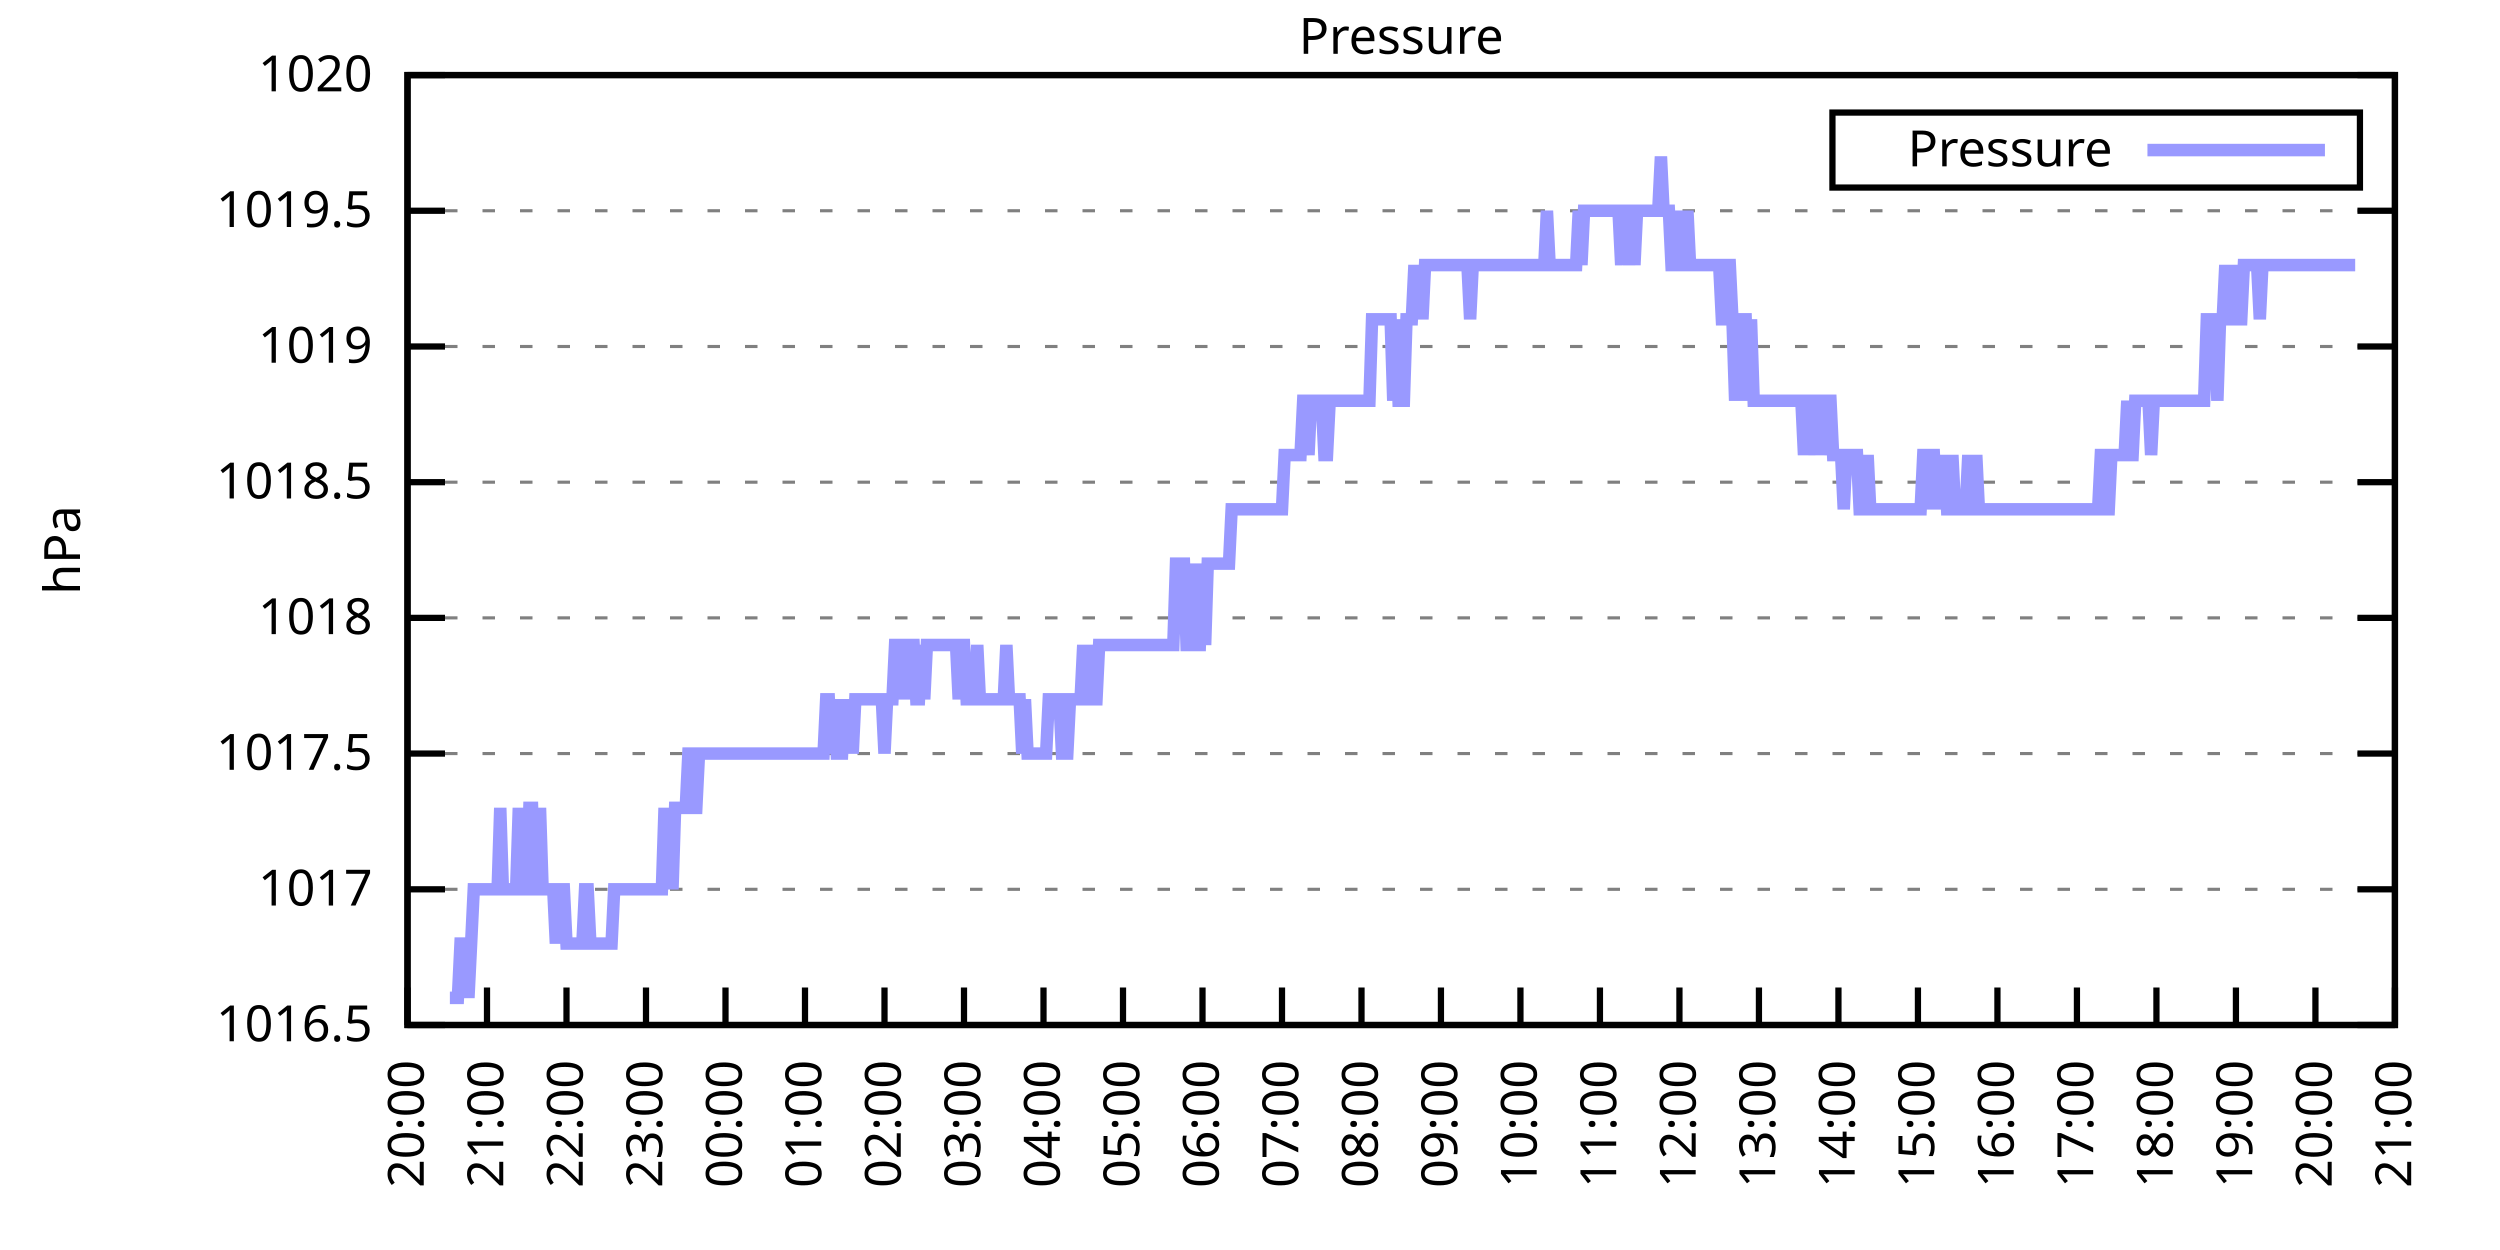
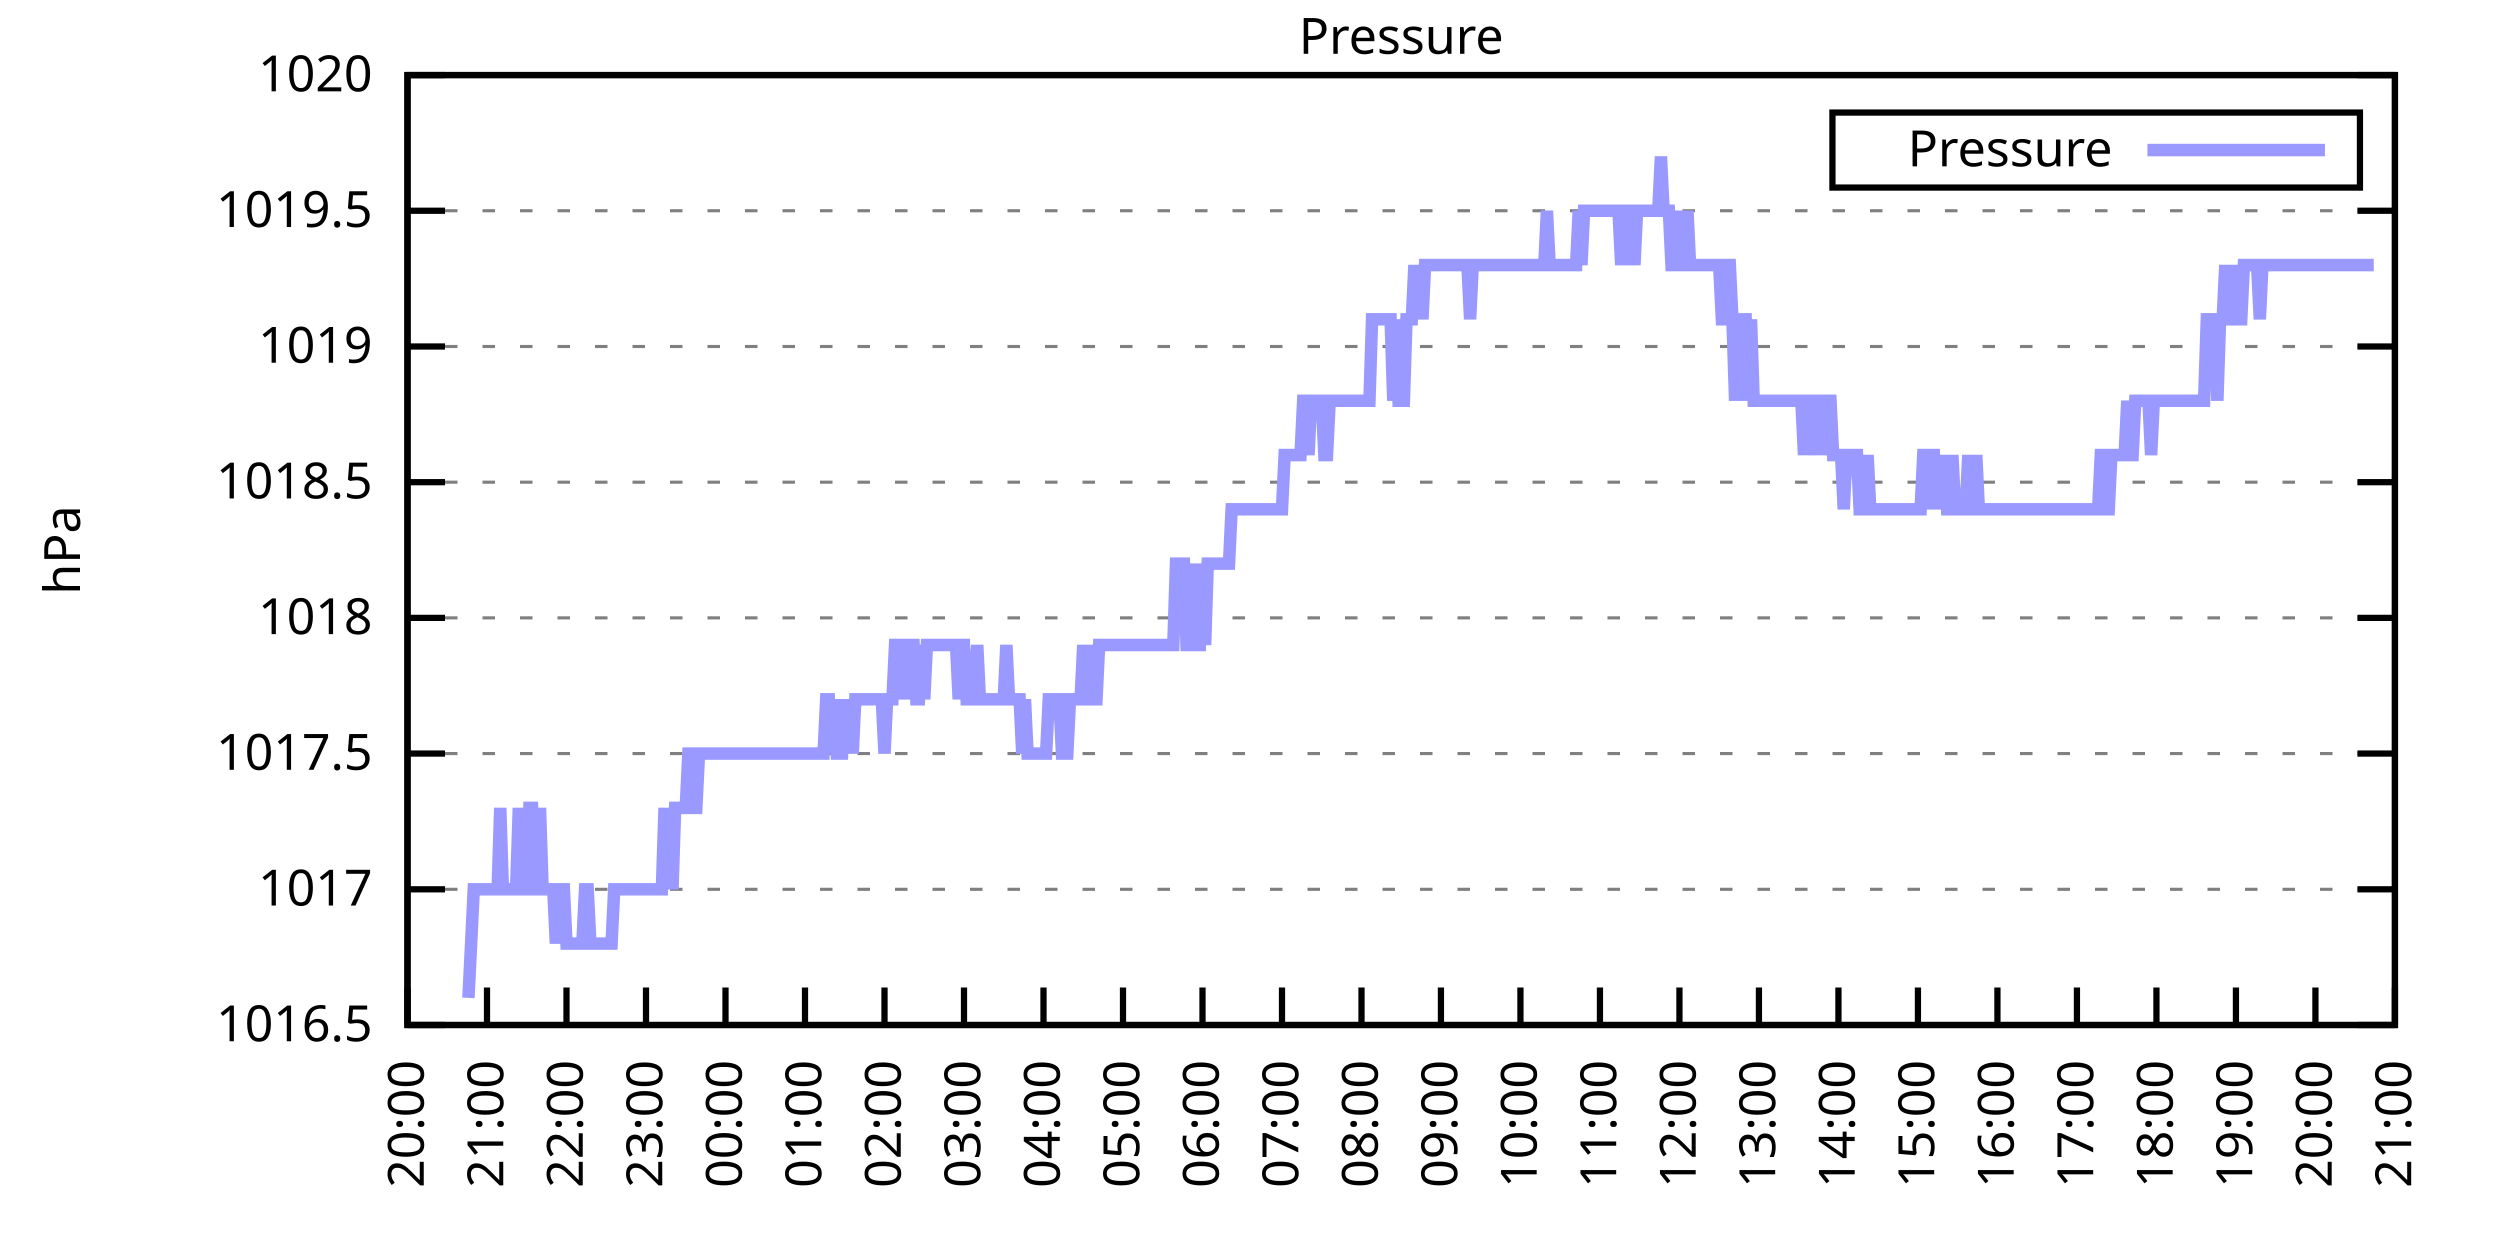
<svg xmlns="http://www.w3.org/2000/svg" xmlns:xlink="http://www.w3.org/1999/xlink" width="400" height="200" viewBox="0 0 400 200">
  <g id="gnuplot_canvas">
    <rect x="0" y="0" width="400" height="200" fill="none" />
    <defs>
      <circle id="gpDot" r="0.5" stroke-width="0.5" stroke="currentColor" />
      <path id="gpPt0" stroke-width="0.333" stroke="currentColor" d="M-1,0 h2 M0,-1 v2" />
      <path id="gpPt1" stroke-width="0.333" stroke="currentColor" d="M-1,-1 L1,1 M1,-1 L-1,1" />
      <path id="gpPt2" stroke-width="0.333" stroke="currentColor" d="M-1,0 L1,0 M0,-1 L0,1 M-1,-1 L1,1 M-1,1 L1,-1" />
      <rect id="gpPt3" stroke-width="0.333" stroke="currentColor" x="-1" y="-1" width="2" height="2" />
      <rect id="gpPt4" stroke-width="0.333" stroke="currentColor" fill="currentColor" x="-1" y="-1" width="2" height="2" />
      <circle id="gpPt5" stroke-width="0.333" stroke="currentColor" cx="0" cy="0" r="1" />
      <use xlink:href="#gpPt5" id="gpPt6" fill="currentColor" stroke="none" />
      <path id="gpPt7" stroke-width="0.333" stroke="currentColor" d="M0,-1.33 L-1.33,0.67 L1.33,0.67 z" />
      <use xlink:href="#gpPt7" id="gpPt8" fill="currentColor" stroke="none" />
      <use xlink:href="#gpPt7" id="gpPt9" stroke="currentColor" transform="rotate(180)" />
      <use xlink:href="#gpPt9" id="gpPt10" fill="currentColor" stroke="none" />
      <use xlink:href="#gpPt3" id="gpPt11" stroke="currentColor" transform="rotate(45)" />
      <use xlink:href="#gpPt11" id="gpPt12" fill="currentColor" stroke="none" />
      <path id="gpPt13" stroke-width="0.333" stroke="currentColor" d="M0,1.330 L1.265,0.411 L0.782,-1.067 L-0.782,-1.076 L-1.265,0.411 z" />
      <use xlink:href="#gpPt13" id="gpPt14" fill="currentColor" stroke="none" />
      <filter id="textbox" filterUnits="objectBoundingBox" x="0" y="0" height="1" width="1">
        <feFlood flood-color="white" flood-opacity="1" result="bgnd" />
        <feComposite in="SourceGraphic" in2="bgnd" operator="atop" />
      </filter>
      <filter id="greybox" filterUnits="objectBoundingBox" x="0" y="0" height="1" width="1">
        <feFlood flood-color="lightgrey" flood-opacity="1" result="grey" />
        <feComposite in="SourceGraphic" in2="grey" operator="atop" />
      </filter>
    </defs>
    <g fill="none" color="white" stroke="currentColor" stroke-width="1.00" stroke-linecap="butt" stroke-linejoin="miter">
</g>
    <g fill="none" color="black" stroke="currentColor" stroke-width="1.00" stroke-linecap="butt" stroke-linejoin="miter">
      <g stroke="none" shape-rendering="crispEdges">
        <polygon fill="rgb(255, 255, 255)" points="65.20,164.00 383.18,164.00 383.18,12.02 65.20,12.02 " />
      </g>
    </g>
    <g fill="none" color="black" stroke="currentColor" stroke-width="1.00" stroke-linecap="butt" stroke-linejoin="miter">
</g>
    <g fill="none" color="black" stroke="black" stroke-width="0.50" stroke-linecap="butt" stroke-linejoin="miter">
</g>
    <g fill="none" color="gray" stroke="currentColor" stroke-width="0.50" stroke-linecap="butt" stroke-linejoin="miter">
      <path stroke="gray" stroke-dasharray="2,4" class="gridline" d="M65.20,164.00 L383.19,164.00  " />
    </g>
    <g fill="none" color="gray" stroke="gray" stroke-width="1.00" stroke-linecap="butt" stroke-linejoin="miter">
</g>
    <g fill="none" color="black" stroke="currentColor" stroke-width="1.00" stroke-linecap="butt" stroke-linejoin="miter">
      <path stroke="black" d="M65.20,164.00 L71.20,164.00 M383.19,164.00 L377.19,164.00  " />
      <g transform="translate(59.60,166.60)" stroke="none" fill="black" font-family="Sans" font-size="8.00" text-anchor="end">
        <text>
          <tspan font-family="Sans"> 1016.5</tspan>
        </text>
      </g>
    </g>
    <g fill="none" color="black" stroke="currentColor" stroke-width="1.00" stroke-linecap="butt" stroke-linejoin="miter">
</g>
    <g fill="none" color="black" stroke="black" stroke-width="0.50" stroke-linecap="butt" stroke-linejoin="miter">
</g>
    <g fill="none" color="gray" stroke="currentColor" stroke-width="0.50" stroke-linecap="butt" stroke-linejoin="miter">
      <path stroke="gray" stroke-dasharray="2,4" class="gridline" d="M65.20,142.29 L383.19,142.29  " />
    </g>
    <g fill="none" color="gray" stroke="gray" stroke-width="1.00" stroke-linecap="butt" stroke-linejoin="miter">
</g>
    <g fill="none" color="black" stroke="currentColor" stroke-width="1.00" stroke-linecap="butt" stroke-linejoin="miter">
      <path stroke="black" d="M65.20,142.29 L71.20,142.29 M383.19,142.29 L377.19,142.29  " />
      <g transform="translate(59.60,144.89)" stroke="none" fill="black" font-family="Sans" font-size="8.00" text-anchor="end">
        <text>
          <tspan font-family="Sans"> 1017</tspan>
        </text>
      </g>
    </g>
    <g fill="none" color="black" stroke="currentColor" stroke-width="1.00" stroke-linecap="butt" stroke-linejoin="miter">
</g>
    <g fill="none" color="black" stroke="black" stroke-width="0.50" stroke-linecap="butt" stroke-linejoin="miter">
</g>
    <g fill="none" color="gray" stroke="currentColor" stroke-width="0.50" stroke-linecap="butt" stroke-linejoin="miter">
      <path stroke="gray" stroke-dasharray="2,4" class="gridline" d="M65.20,120.57 L383.19,120.57  " />
    </g>
    <g fill="none" color="gray" stroke="gray" stroke-width="1.00" stroke-linecap="butt" stroke-linejoin="miter">
</g>
    <g fill="none" color="black" stroke="currentColor" stroke-width="1.00" stroke-linecap="butt" stroke-linejoin="miter">
      <path stroke="black" d="M65.20,120.57 L71.20,120.57 M383.19,120.57 L377.19,120.57  " />
      <g transform="translate(59.60,123.17)" stroke="none" fill="black" font-family="Sans" font-size="8.00" text-anchor="end">
        <text>
          <tspan font-family="Sans"> 1017.5</tspan>
        </text>
      </g>
    </g>
    <g fill="none" color="black" stroke="currentColor" stroke-width="1.00" stroke-linecap="butt" stroke-linejoin="miter">
</g>
    <g fill="none" color="black" stroke="black" stroke-width="0.50" stroke-linecap="butt" stroke-linejoin="miter">
</g>
    <g fill="none" color="gray" stroke="currentColor" stroke-width="0.50" stroke-linecap="butt" stroke-linejoin="miter">
      <path stroke="gray" stroke-dasharray="2,4" class="gridline" d="M65.20,98.86 L383.19,98.86  " />
    </g>
    <g fill="none" color="gray" stroke="gray" stroke-width="1.00" stroke-linecap="butt" stroke-linejoin="miter">
</g>
    <g fill="none" color="black" stroke="currentColor" stroke-width="1.00" stroke-linecap="butt" stroke-linejoin="miter">
      <path stroke="black" d="M65.20,98.86 L71.20,98.86 M383.19,98.86 L377.19,98.86  " />
      <g transform="translate(59.60,101.46)" stroke="none" fill="black" font-family="Sans" font-size="8.00" text-anchor="end">
        <text>
          <tspan font-family="Sans"> 1018</tspan>
        </text>
      </g>
    </g>
    <g fill="none" color="black" stroke="currentColor" stroke-width="1.00" stroke-linecap="butt" stroke-linejoin="miter">
</g>
    <g fill="none" color="black" stroke="black" stroke-width="0.50" stroke-linecap="butt" stroke-linejoin="miter">
</g>
    <g fill="none" color="gray" stroke="currentColor" stroke-width="0.50" stroke-linecap="butt" stroke-linejoin="miter">
      <path stroke="gray" stroke-dasharray="2,4" class="gridline" d="M65.20,77.15 L383.19,77.15  " />
    </g>
    <g fill="none" color="gray" stroke="gray" stroke-width="1.00" stroke-linecap="butt" stroke-linejoin="miter">
</g>
    <g fill="none" color="black" stroke="currentColor" stroke-width="1.00" stroke-linecap="butt" stroke-linejoin="miter">
      <path stroke="black" d="M65.20,77.15 L71.20,77.15 M383.19,77.15 L377.19,77.15  " />
      <g transform="translate(59.60,79.75)" stroke="none" fill="black" font-family="Sans" font-size="8.00" text-anchor="end">
        <text>
          <tspan font-family="Sans"> 1018.5</tspan>
        </text>
      </g>
    </g>
    <g fill="none" color="black" stroke="currentColor" stroke-width="1.00" stroke-linecap="butt" stroke-linejoin="miter">
</g>
    <g fill="none" color="black" stroke="black" stroke-width="0.50" stroke-linecap="butt" stroke-linejoin="miter">
</g>
    <g fill="none" color="gray" stroke="currentColor" stroke-width="0.50" stroke-linecap="butt" stroke-linejoin="miter">
      <path stroke="gray" stroke-dasharray="2,4" class="gridline" d="M65.20,55.44 L383.19,55.44  " />
    </g>
    <g fill="none" color="gray" stroke="gray" stroke-width="1.00" stroke-linecap="butt" stroke-linejoin="miter">
</g>
    <g fill="none" color="black" stroke="currentColor" stroke-width="1.00" stroke-linecap="butt" stroke-linejoin="miter">
      <path stroke="black" d="M65.20,55.44 L71.20,55.44 M383.19,55.44 L377.19,55.44  " />
      <g transform="translate(59.60,58.04)" stroke="none" fill="black" font-family="Sans" font-size="8.00" text-anchor="end">
        <text>
          <tspan font-family="Sans"> 1019</tspan>
        </text>
      </g>
    </g>
    <g fill="none" color="black" stroke="currentColor" stroke-width="1.00" stroke-linecap="butt" stroke-linejoin="miter">
</g>
    <g fill="none" color="black" stroke="black" stroke-width="0.50" stroke-linecap="butt" stroke-linejoin="miter">
</g>
    <g fill="none" color="gray" stroke="currentColor" stroke-width="0.50" stroke-linecap="butt" stroke-linejoin="miter">
      <path stroke="gray" stroke-dasharray="2,4" class="gridline" d="M65.20,33.72 L383.19,33.72  " />
    </g>
    <g fill="none" color="gray" stroke="gray" stroke-width="1.00" stroke-linecap="butt" stroke-linejoin="miter">
</g>
    <g fill="none" color="black" stroke="currentColor" stroke-width="1.00" stroke-linecap="butt" stroke-linejoin="miter">
      <path stroke="black" d="M65.20,33.72 L71.20,33.72 M383.19,33.72 L377.19,33.72  " />
      <g transform="translate(59.60,36.32)" stroke="none" fill="black" font-family="Sans" font-size="8.00" text-anchor="end">
        <text>
          <tspan font-family="Sans"> 1019.5</tspan>
        </text>
      </g>
    </g>
    <g fill="none" color="black" stroke="currentColor" stroke-width="1.00" stroke-linecap="butt" stroke-linejoin="miter">
</g>
    <g fill="none" color="black" stroke="black" stroke-width="0.50" stroke-linecap="butt" stroke-linejoin="miter">
</g>
    <g fill="none" color="gray" stroke="currentColor" stroke-width="0.50" stroke-linecap="butt" stroke-linejoin="miter">
      <path stroke="gray" stroke-dasharray="2,4" class="gridline" d="M65.20,12.01 L383.19,12.01  " />
    </g>
    <g fill="none" color="gray" stroke="gray" stroke-width="1.00" stroke-linecap="butt" stroke-linejoin="miter">
</g>
    <g fill="none" color="black" stroke="currentColor" stroke-width="1.00" stroke-linecap="butt" stroke-linejoin="miter">
      <path stroke="black" d="M65.20,12.01 L71.20,12.01 M383.19,12.01 L377.19,12.01  " />
      <g transform="translate(59.60,14.61)" stroke="none" fill="black" font-family="Sans" font-size="8.00" text-anchor="end">
        <text>
          <tspan font-family="Sans"> 1020</tspan>
        </text>
      </g>
    </g>
    <g fill="none" color="black" stroke="currentColor" stroke-width="1.00" stroke-linecap="butt" stroke-linejoin="miter">
      <path stroke="black" d="M65.20,164.00 L65.20,158.00  " />
      <g transform="translate(67.80,169.60) rotate(270.00)" stroke="none" fill="black" font-family="Sans" font-size="8.00" text-anchor="end">
        <text>
          <tspan font-family="Sans">20:00</tspan>
        </text>
      </g>
    </g>
    <g fill="none" color="black" stroke="currentColor" stroke-width="1.00" stroke-linecap="butt" stroke-linejoin="miter">
      <path stroke="black" d="M77.92,164.00 L77.92,158.00  " />
      <g transform="translate(80.52,169.60) rotate(270.00)" stroke="none" fill="black" font-family="Sans" font-size="8.00" text-anchor="end">
        <text>
          <tspan font-family="Sans">21:00</tspan>
        </text>
      </g>
    </g>
    <g fill="none" color="black" stroke="currentColor" stroke-width="1.00" stroke-linecap="butt" stroke-linejoin="miter">
      <path stroke="black" d="M90.64,164.00 L90.64,158.00  " />
      <g transform="translate(93.24,169.60) rotate(270.00)" stroke="none" fill="black" font-family="Sans" font-size="8.00" text-anchor="end">
        <text>
          <tspan font-family="Sans">22:00</tspan>
        </text>
      </g>
    </g>
    <g fill="none" color="black" stroke="currentColor" stroke-width="1.00" stroke-linecap="butt" stroke-linejoin="miter">
      <path stroke="black" d="M103.36,164.00 L103.36,158.00  " />
      <g transform="translate(105.96,169.60) rotate(270.00)" stroke="none" fill="black" font-family="Sans" font-size="8.00" text-anchor="end">
        <text>
          <tspan font-family="Sans">23:00</tspan>
        </text>
      </g>
    </g>
    <g fill="none" color="black" stroke="currentColor" stroke-width="1.00" stroke-linecap="butt" stroke-linejoin="miter">
      <path stroke="black" d="M116.08,164.00 L116.08,158.00  " />
      <g transform="translate(118.68,169.60) rotate(270.00)" stroke="none" fill="black" font-family="Sans" font-size="8.00" text-anchor="end">
        <text>
          <tspan font-family="Sans">00:00</tspan>
        </text>
      </g>
    </g>
    <g fill="none" color="black" stroke="currentColor" stroke-width="1.00" stroke-linecap="butt" stroke-linejoin="miter">
      <path stroke="black" d="M128.80,164.00 L128.80,158.00  " />
      <g transform="translate(131.40,169.60) rotate(270.00)" stroke="none" fill="black" font-family="Sans" font-size="8.00" text-anchor="end">
        <text>
          <tspan font-family="Sans">01:00</tspan>
        </text>
      </g>
    </g>
    <g fill="none" color="black" stroke="currentColor" stroke-width="1.00" stroke-linecap="butt" stroke-linejoin="miter">
      <path stroke="black" d="M141.52,164.00 L141.52,158.00  " />
      <g transform="translate(144.12,169.60) rotate(270.00)" stroke="none" fill="black" font-family="Sans" font-size="8.00" text-anchor="end">
        <text>
          <tspan font-family="Sans">02:00</tspan>
        </text>
      </g>
    </g>
    <g fill="none" color="black" stroke="currentColor" stroke-width="1.00" stroke-linecap="butt" stroke-linejoin="miter">
      <path stroke="black" d="M154.24,164.00 L154.24,158.00  " />
      <g transform="translate(156.84,169.60) rotate(270.00)" stroke="none" fill="black" font-family="Sans" font-size="8.00" text-anchor="end">
        <text>
          <tspan font-family="Sans">03:00</tspan>
        </text>
      </g>
    </g>
    <g fill="none" color="black" stroke="currentColor" stroke-width="1.00" stroke-linecap="butt" stroke-linejoin="miter">
      <path stroke="black" d="M166.96,164.00 L166.96,158.00  " />
      <g transform="translate(169.56,169.60) rotate(270.00)" stroke="none" fill="black" font-family="Sans" font-size="8.00" text-anchor="end">
        <text>
          <tspan font-family="Sans">04:00</tspan>
        </text>
      </g>
    </g>
    <g fill="none" color="black" stroke="currentColor" stroke-width="1.00" stroke-linecap="butt" stroke-linejoin="miter">
      <path stroke="black" d="M179.68,164.00 L179.68,158.00  " />
      <g transform="translate(182.28,169.60) rotate(270.00)" stroke="none" fill="black" font-family="Sans" font-size="8.00" text-anchor="end">
        <text>
          <tspan font-family="Sans">05:00</tspan>
        </text>
      </g>
    </g>
    <g fill="none" color="black" stroke="currentColor" stroke-width="1.00" stroke-linecap="butt" stroke-linejoin="miter">
      <path stroke="black" d="M192.40,164.00 L192.40,158.00  " />
      <g transform="translate(195.00,169.60) rotate(270.00)" stroke="none" fill="black" font-family="Sans" font-size="8.00" text-anchor="end">
        <text>
          <tspan font-family="Sans">06:00</tspan>
        </text>
      </g>
    </g>
    <g fill="none" color="black" stroke="currentColor" stroke-width="1.00" stroke-linecap="butt" stroke-linejoin="miter">
      <path stroke="black" d="M205.12,164.00 L205.12,158.00  " />
      <g transform="translate(207.72,169.60) rotate(270.00)" stroke="none" fill="black" font-family="Sans" font-size="8.00" text-anchor="end">
        <text>
          <tspan font-family="Sans">07:00</tspan>
        </text>
      </g>
    </g>
    <g fill="none" color="black" stroke="currentColor" stroke-width="1.00" stroke-linecap="butt" stroke-linejoin="miter">
      <path stroke="black" d="M217.84,164.00 L217.84,158.00  " />
      <g transform="translate(220.44,169.60) rotate(270.00)" stroke="none" fill="black" font-family="Sans" font-size="8.00" text-anchor="end">
        <text>
          <tspan font-family="Sans">08:00</tspan>
        </text>
      </g>
    </g>
    <g fill="none" color="black" stroke="currentColor" stroke-width="1.00" stroke-linecap="butt" stroke-linejoin="miter">
      <path stroke="black" d="M230.55,164.00 L230.55,158.00  " />
      <g transform="translate(233.15,169.60) rotate(270.00)" stroke="none" fill="black" font-family="Sans" font-size="8.00" text-anchor="end">
        <text>
          <tspan font-family="Sans">09:00</tspan>
        </text>
      </g>
    </g>
    <g fill="none" color="black" stroke="currentColor" stroke-width="1.00" stroke-linecap="butt" stroke-linejoin="miter">
      <path stroke="black" d="M243.27,164.00 L243.27,158.00  " />
      <g transform="translate(245.87,169.60) rotate(270.00)" stroke="none" fill="black" font-family="Sans" font-size="8.00" text-anchor="end">
        <text>
          <tspan font-family="Sans">10:00</tspan>
        </text>
      </g>
    </g>
    <g fill="none" color="black" stroke="currentColor" stroke-width="1.00" stroke-linecap="butt" stroke-linejoin="miter">
      <path stroke="black" d="M255.99,164.00 L255.99,158.00  " />
      <g transform="translate(258.59,169.60) rotate(270.00)" stroke="none" fill="black" font-family="Sans" font-size="8.00" text-anchor="end">
        <text>
          <tspan font-family="Sans">11:00</tspan>
        </text>
      </g>
    </g>
    <g fill="none" color="black" stroke="currentColor" stroke-width="1.00" stroke-linecap="butt" stroke-linejoin="miter">
      <path stroke="black" d="M268.71,164.00 L268.71,158.00  " />
      <g transform="translate(271.31,169.60) rotate(270.00)" stroke="none" fill="black" font-family="Sans" font-size="8.00" text-anchor="end">
        <text>
          <tspan font-family="Sans">12:00</tspan>
        </text>
      </g>
    </g>
    <g fill="none" color="black" stroke="currentColor" stroke-width="1.00" stroke-linecap="butt" stroke-linejoin="miter">
      <path stroke="black" d="M281.43,164.00 L281.43,158.00  " />
      <g transform="translate(284.03,169.60) rotate(270.00)" stroke="none" fill="black" font-family="Sans" font-size="8.00" text-anchor="end">
        <text>
          <tspan font-family="Sans">13:00</tspan>
        </text>
      </g>
    </g>
    <g fill="none" color="black" stroke="currentColor" stroke-width="1.00" stroke-linecap="butt" stroke-linejoin="miter">
      <path stroke="black" d="M294.15,164.00 L294.15,158.00  " />
      <g transform="translate(296.75,169.60) rotate(270.00)" stroke="none" fill="black" font-family="Sans" font-size="8.00" text-anchor="end">
        <text>
          <tspan font-family="Sans">14:00</tspan>
        </text>
      </g>
    </g>
    <g fill="none" color="black" stroke="currentColor" stroke-width="1.00" stroke-linecap="butt" stroke-linejoin="miter">
      <path stroke="black" d="M306.87,164.00 L306.87,158.00  " />
      <g transform="translate(309.47,169.60) rotate(270.00)" stroke="none" fill="black" font-family="Sans" font-size="8.00" text-anchor="end">
        <text>
          <tspan font-family="Sans">15:00</tspan>
        </text>
      </g>
    </g>
    <g fill="none" color="black" stroke="currentColor" stroke-width="1.00" stroke-linecap="butt" stroke-linejoin="miter">
      <path stroke="black" d="M319.59,164.00 L319.59,158.00  " />
      <g transform="translate(322.19,169.60) rotate(270.00)" stroke="none" fill="black" font-family="Sans" font-size="8.00" text-anchor="end">
        <text>
          <tspan font-family="Sans">16:00</tspan>
        </text>
      </g>
    </g>
    <g fill="none" color="black" stroke="currentColor" stroke-width="1.00" stroke-linecap="butt" stroke-linejoin="miter">
      <path stroke="black" d="M332.31,164.00 L332.31,158.00  " />
      <g transform="translate(334.91,169.60) rotate(270.00)" stroke="none" fill="black" font-family="Sans" font-size="8.00" text-anchor="end">
        <text>
          <tspan font-family="Sans">17:00</tspan>
        </text>
      </g>
    </g>
    <g fill="none" color="black" stroke="currentColor" stroke-width="1.00" stroke-linecap="butt" stroke-linejoin="miter">
      <path stroke="black" d="M345.03,164.00 L345.03,158.00  " />
      <g transform="translate(347.63,169.60) rotate(270.00)" stroke="none" fill="black" font-family="Sans" font-size="8.00" text-anchor="end">
        <text>
          <tspan font-family="Sans">18:00</tspan>
        </text>
      </g>
    </g>
    <g fill="none" color="black" stroke="currentColor" stroke-width="1.00" stroke-linecap="butt" stroke-linejoin="miter">
      <path stroke="black" d="M357.75,164.00 L357.75,158.00  " />
      <g transform="translate(360.35,169.60) rotate(270.00)" stroke="none" fill="black" font-family="Sans" font-size="8.00" text-anchor="end">
        <text>
          <tspan font-family="Sans">19:00</tspan>
        </text>
      </g>
    </g>
    <g fill="none" color="black" stroke="currentColor" stroke-width="1.00" stroke-linecap="butt" stroke-linejoin="miter">
      <path stroke="black" d="M370.47,164.00 L370.47,158.00  " />
      <g transform="translate(373.07,169.60) rotate(270.00)" stroke="none" fill="black" font-family="Sans" font-size="8.00" text-anchor="end">
        <text>
          <tspan font-family="Sans">20:00</tspan>
        </text>
      </g>
    </g>
    <g fill="none" color="black" stroke="currentColor" stroke-width="1.00" stroke-linecap="butt" stroke-linejoin="miter">
      <path stroke="black" d="M383.19,164.00 L383.19,158.00  " />
      <g transform="translate(385.79,169.60) rotate(270.00)" stroke="none" fill="black" font-family="Sans" font-size="8.00" text-anchor="end">
        <text>
          <tspan font-family="Sans">21:00</tspan>
        </text>
      </g>
    </g>
    <g fill="none" color="black" stroke="currentColor" stroke-width="1.00" stroke-linecap="butt" stroke-linejoin="miter">
</g>
    <g fill="none" color="black" stroke="currentColor" stroke-width="1.00" stroke-linecap="butt" stroke-linejoin="miter">
      <path stroke="black" d="M65.20,12.01 L65.20,164.00 L383.19,164.00 L383.19,12.01 L65.20,12.01 Z  " />
    </g>
    <g fill="none" color="black" stroke="currentColor" stroke-width="1.00" stroke-linecap="butt" stroke-linejoin="miter">
</g>
    <g fill="none" color="black" stroke="currentColor" stroke-width="1.00" stroke-linecap="butt" stroke-linejoin="miter">
      <path stroke="black" d="M293.19,30.01 L293.19,18.01 L377.59,18.01 L377.59,30.01 L293.19,30.01 Z  " />
    </g>
    <g id="Pressure_plot_1">
      <g fill="none" color="white" stroke="black" stroke-width="2.00" stroke-linecap="butt" stroke-linejoin="miter">
</g>
      <g fill="none" color="black" stroke="currentColor" stroke-width="2.00" stroke-linecap="butt" stroke-linejoin="miter">
        <g transform="translate(337.99,26.61)" stroke="none" fill="black" font-family="Sans" font-size="8.00" text-anchor="end">
          <text>
            <tspan font-family="Sans">Pressure</tspan>
          </text>
        </g>
      </g>
      <g fill="none" color="black" stroke="currentColor" stroke-width="2.00" stroke-linecap="butt" stroke-linejoin="miter">
-         <path stroke="rgb(153, 153, 255)" d="M343.59,24.01 L371.99,24.01 M71.98,159.66 L72.41,159.66 L72.83,159.66 L73.26,159.66 L73.68,150.97 L74.10,150.97   L74.53,150.97 L74.95,159.66 L75.38,150.97 L75.80,142.29 L76.22,142.29 L76.65,142.29 L77.07,142.29 L77.50,142.29   L77.92,142.29 L78.34,142.29 L78.77,142.29 L79.19,142.29 L79.62,142.29 L80.04,129.26 L80.46,142.29 L80.89,142.29   L81.31,142.29 L81.74,142.29 L82.16,142.29 L82.58,142.29 L83.01,129.26 L83.43,142.29 L83.86,142.29 L84.28,142.29   L84.70,129.26 L85.13,129.26 L85.55,142.29 L85.98,142.29 L86.40,129.26 L86.82,142.29 L87.25,142.29 L87.67,142.29   L88.10,142.29 L88.52,142.29 L88.94,150.97 L89.37,142.29 L89.79,142.29 L90.22,142.29 L90.64,150.97 L91.06,150.97   L91.49,150.97 L91.91,150.97 L92.34,150.97 L92.76,150.97 L93.18,150.97 L93.61,142.29 L94.03,142.29 L94.46,150.97   L94.88,150.97 L95.30,150.97 L95.73,150.97 L96.15,150.97 L96.58,150.97 L97.00,150.97 L97.42,150.97 L97.85,150.97   L98.27,142.29 L98.69,142.29 L99.12,142.29 L99.54,142.29 L99.97,142.29 L100.39,142.29 L100.81,142.29 L101.24,142.29   L101.66,142.29 L102.09,142.29 L102.51,142.29 L102.93,142.29 L103.36,142.29 L103.78,142.29 L104.21,142.29 L104.63,142.29   L105.05,142.29 L105.48,142.29 L105.90,142.29 L106.33,129.26 L106.75,142.29 L107.17,129.26 L107.60,142.29 L108.02,129.26   L108.45,129.26 L108.87,129.26 L109.29,129.26 L109.72,129.26 L110.14,120.57 L110.57,120.57 L110.99,129.26 L111.41,129.26   L111.84,120.57 L112.26,120.57 L112.69,120.57 L113.11,120.57 L113.53,120.57 L113.96,120.57 L114.38,120.57 L114.81,120.57   L115.23,120.57 L115.65,120.57 L116.08,120.57 L116.50,120.57 L116.93,120.57 L117.35,120.57 L117.77,120.57 L118.20,120.57   L118.62,120.57 L119.05,120.57 L119.47,120.57 L119.89,120.57 L120.32,120.57 L120.74,120.57 L121.17,120.57 L121.59,120.57   L122.01,120.57 L122.44,120.57 L122.86,120.57 L123.29,120.57 L123.71,120.57 L124.13,120.57 L124.56,120.57 L124.98,120.57   L125.41,120.57 L125.83,120.57 L126.25,120.57 L126.68,120.57 L127.10,120.57 L127.53,120.57 L127.95,120.57 L128.37,120.57   L128.80,120.57 L129.22,120.57 L129.65,120.57 L130.07,120.57 L130.49,120.57 L130.92,120.57 L131.34,120.57 L131.77,120.57   L132.19,111.89 L132.61,111.89 L133.04,120.57 L133.46,111.89 L133.89,120.57 L134.31,120.57 L134.73,120.57 L135.16,111.89   L135.58,120.57 L136.01,111.89 L136.43,120.57 L136.85,111.89 L137.28,111.89 L137.70,111.89 L138.13,111.89 L138.55,111.89   L138.97,111.89 L139.40,111.89 L139.82,111.89 L140.25,111.89 L140.67,111.89 L141.09,111.89 L141.52,120.57 L141.94,111.89   L142.37,111.89 L142.79,111.89 L143.21,103.20 L143.64,103.20 L144.06,111.89 L144.49,103.20 L144.91,111.89 L145.33,103.20   L145.76,103.20 L146.18,103.20 L146.61,111.89 L147.03,111.89 L147.45,103.20 L147.88,111.89 L148.30,103.20 L148.73,103.20   L149.15,103.20 L149.57,103.20 L150.00,103.20 L150.42,103.20 L150.85,103.20 L151.27,103.20 L151.69,103.20 L152.12,103.20   L152.54,103.20 L152.97,103.20 L153.39,111.89 L153.81,103.20 L154.24,103.20 L154.66,111.89 L155.09,111.89 L155.51,111.89   L155.93,111.89 L156.36,103.20 L156.78,111.89 L157.21,111.89 L157.63,111.89 L158.05,111.89 L158.48,111.89 L158.90,111.89   L159.33,111.89 L159.75,111.89 L160.17,111.89 L160.60,111.89 L161.02,103.20 L161.44,111.89 L161.87,111.89 L162.29,111.89   L162.72,111.89 L163.14,111.89 L163.56,120.57 L163.99,111.89 L164.41,120.57 L164.84,120.57 L165.26,120.57 L165.68,120.57   L166.11,120.57 L166.53,120.57 L166.96,120.57 L167.38,120.57 L167.80,111.89 L168.23,111.89 L168.65,111.89 L169.08,111.89   L169.50,111.89 L169.92,120.57 L170.35,120.57 L170.77,120.57 L171.20,111.89 L171.62,111.89 L172.04,111.89 L172.47,111.89   L172.89,111.89 L173.32,103.20 L173.74,111.89 L174.16,111.89 L174.59,103.20 L175.01,111.89 L175.44,111.89 L175.86,103.20   L176.28,103.20 L176.71,103.20 L177.13,103.20 L177.56,103.20 L177.98,103.20 L178.40,103.20 L178.83,103.20 L179.25,103.20   L179.68,103.20 L180.10,103.20 L180.52,103.20 L180.95,103.20 L181.37,103.20 L181.80,103.20 L182.22,103.20 L182.64,103.20   L183.07,103.20 L183.49,103.20 L183.92,103.20 L184.34,103.20 L184.76,103.20 L185.19,103.20 L185.61,103.20 L186.04,103.20   L186.46,103.20 L186.88,103.20 L187.31,103.20 L187.73,103.20 L188.16,90.18 L188.58,90.18 L189.00,90.18 L189.43,90.18   L189.85,103.20 L190.28,103.20 L190.70,90.18 L191.12,103.20 L191.55,103.20 L191.97,103.20 L192.40,90.18 L192.82,103.20   L193.24,90.18 L193.67,90.18 L194.09,90.18 L194.52,90.18 L194.94,90.18 L195.36,90.18 L195.79,90.18 L196.21,90.18   L196.64,90.18 L197.06,81.49 L197.48,81.49 L197.91,81.49 L198.33,81.49 L198.76,81.49 L199.18,81.49 L199.60,81.49   L200.03,81.49 L200.45,81.49 L200.88,81.49 L201.30,81.49 L201.72,81.49 L202.15,81.49 L202.57,81.49 L203.00,81.49   L203.42,81.49 L203.84,81.49 L204.27,81.49 L204.69,81.49 L205.12,81.49 L205.54,72.81 L205.96,72.81 L206.39,72.81   L206.81,72.81 L207.24,72.81 L207.66,72.81 L208.08,72.81 L208.51,64.12 L208.93,64.12 L209.36,72.81 L209.78,64.12   L210.20,64.12 L210.63,64.12 L211.05,64.12 L211.48,64.12 L211.90,72.81 L212.32,72.81 L212.75,64.12 L213.17,64.12   L213.60,64.12 L214.02,64.12 L214.44,64.12 L214.87,64.12 L215.29,64.12 L215.72,64.12 L216.14,64.12 L216.56,64.12   L216.99,64.12 L217.41,64.12 L217.84,64.12 L218.26,64.12 L218.68,64.12 L219.11,64.12 L219.53,51.09 L219.96,51.09   L220.38,51.09 L220.80,51.09 L221.23,51.09 L221.65,51.09 L222.08,51.09 L222.50,51.09 L222.92,64.12 L223.35,51.09   L223.77,64.12 L224.20,64.12 L224.62,64.12 L225.04,51.09 L225.47,51.09 L225.89,51.09 L226.31,42.41 L226.74,51.09   L227.16,42.41 L227.59,51.09 L228.01,42.41 L228.43,42.41 L228.86,42.41 L229.28,42.41 L229.71,42.41 L230.13,42.41   L230.55,42.41 L230.98,42.41 L231.40,42.41 L231.83,42.41 L232.25,42.41 L232.67,42.41 L233.10,42.41 L233.52,42.41   L233.95,42.41 L234.37,42.41 L234.79,42.41 L235.22,51.09 L235.64,42.41 L236.07,42.41 L236.49,42.41 L236.91,42.41   L237.34,42.41 L237.76,42.41 L238.19,42.41 L238.61,42.41 L239.03,42.41 L239.46,42.41 L239.88,42.41 L240.31,42.41   L240.73,42.41 L241.15,42.41 L241.58,42.41 L242.00,42.41 L242.43,42.41 L242.85,42.41 L243.27,42.41 L243.70,42.41   L244.12,42.41 L244.55,42.41 L244.97,42.41 L245.39,42.41 L245.82,42.41 L246.24,42.41 L246.67,42.41 L247.09,42.41   L247.51,33.72 L247.94,42.41 L248.36,42.41 L248.79,42.41 L249.21,42.41 L249.63,42.41 L250.06,42.41 L250.48,42.41   L250.91,42.41 L251.33,42.41 L251.75,42.41 L252.18,42.41 L252.60,33.72 L253.03,42.41 L253.45,33.72 L253.87,33.72   L254.30,33.72 L254.72,33.72 L255.15,33.72 L255.57,33.72 L255.99,33.72 L256.42,33.72 L256.84,33.72 L257.27,33.72   L257.69,33.72 L258.11,33.72 L258.54,33.72 L258.96,33.72 L259.39,42.41 L259.81,33.72 L260.23,33.72 L260.66,42.41   L261.08,33.72 L261.51,42.41 L261.93,33.72 L262.35,33.72 L262.78,33.72 L263.20,33.72 L263.63,33.72 L264.05,33.72   L264.47,33.72 L264.90,33.72 L265.32,33.72 L265.75,25.04 L266.17,33.72 L266.59,33.72 L267.02,33.72 L267.44,42.41   L267.87,42.41 L268.29,33.72 L268.71,42.41 L269.14,42.41 L269.56,42.41 L269.99,33.72 L270.41,42.41 L270.83,42.41   L271.26,42.41 L271.68,42.41 L272.11,42.41 L272.53,42.41 L272.95,42.41 L273.38,42.41 L273.80,42.41 L274.23,42.41   L274.65,42.41 L275.07,42.41 L275.50,51.09 L275.92,51.09 L276.35,42.41 L276.77,42.41 L277.19,51.09 L277.62,64.12   L278.04,51.09 L278.47,64.12 L278.89,51.09 L279.31,51.09 L279.74,64.12 L280.16,51.09 L280.59,64.12 L281.01,64.12   L281.43,64.12 L281.86,64.12 L282.28,64.12 L282.71,64.12 L283.13,64.12 L283.55,64.12 L283.98,64.12 L284.40,64.12   L284.83,64.12 L285.25,64.12 L285.67,64.12 L286.10,64.12 L286.52,64.12 L286.95,64.12 L287.37,64.12 L287.79,64.12   L288.22,64.12 L288.64,72.81 L289.06,64.12 L289.49,64.12 L289.91,64.12 L290.34,72.81 L290.76,64.12 L291.18,64.12   L291.61,64.12 L292.03,72.81 L292.46,64.12 L292.88,64.12 L293.30,72.81 L293.73,72.81 L294.15,72.81 L294.58,72.81   L295.00,81.49 L295.42,72.81 L295.85,72.81 L296.27,72.81 L296.70,72.81 L297.12,72.81 L297.54,81.49 L297.97,81.49   L298.39,81.49 L298.82,72.81 L299.24,81.49 L299.66,81.49 L300.09,81.49 L300.51,81.49 L300.94,81.49 L301.36,81.49   L301.78,81.49 L302.21,81.49 L302.63,81.49 L303.06,81.49 L303.48,81.49 L303.90,81.49 L304.33,81.49 L304.75,81.49   L305.18,81.49 L305.60,81.49 L306.02,81.49 L306.45,81.49 L306.87,81.49 L307.30,81.49 L307.72,72.81 L308.14,72.81   L308.57,81.49 L308.99,72.81 L309.42,72.81 L309.84,81.49 L310.26,72.81 L310.69,81.49 L311.11,72.81 L311.54,81.49   L311.96,81.49 L312.38,72.81 L312.81,81.49 L313.23,81.49 L313.66,81.49 L314.08,81.49 L314.50,81.49 L314.93,72.81   L315.35,81.49 L315.78,81.49 L316.20,72.81 L316.62,81.49 L317.05,81.49 L317.47,81.49 L317.90,81.49 L318.32,81.49   L318.74,81.49 L319.17,81.49 L319.59,81.49 L320.02,81.49 L320.44,81.49 L320.86,81.49 L321.29,81.49 L321.71,81.49   L322.14,81.49 L322.56,81.49 L322.98,81.49 L323.41,81.49 L323.83,81.49 L324.26,81.49 L324.68,81.49 L325.10,81.49   L325.53,81.49 L325.95,81.49 L326.38,81.49 L326.80,81.49 L327.22,81.49 L327.65,81.49 L328.07,81.49 L328.50,81.49   L328.92,81.49 L329.34,81.49 L329.77,81.49 L330.19,81.49 L330.62,81.49 L331.04,81.49 L331.46,81.49 L331.89,81.49   L332.31,81.49 L332.74,81.49 L333.16,81.49 L333.58,81.49 L334.01,81.49 L334.43,81.49 L334.86,81.49 L335.28,81.49   L335.70,81.49 L336.13,72.81 L336.55,72.81 L336.98,81.49 L337.40,81.49 L337.82,72.81 L338.25,72.81 L338.67,72.81   L339.10,72.81 L339.52,72.81 L339.94,72.81 L340.37,64.12 L340.79,72.81 L341.22,72.81 L341.64,64.12 L342.06,64.12   L342.49,64.12 L342.91,64.12 L343.34,64.12 L343.76,64.12 L344.18,72.81 L344.61,64.12 L345.03,64.12 L345.46,64.12   L345.88,64.12 L346.30,64.12 L346.73,64.12 L347.15,64.12 L347.58,64.12 L348.00,64.12 L348.42,64.12 L348.85,64.12   L349.27,64.12 L349.70,64.12 L350.12,64.12 L350.54,64.12 L350.97,64.12 L351.39,64.12 L351.81,64.12 L352.24,64.12   L352.66,64.12 L353.09,51.09 L353.51,51.09 L353.93,51.09 L354.36,51.09 L354.78,64.12 L355.21,51.09 L355.63,51.09   L356.05,42.41 L356.48,51.09 L356.90,51.09 L357.33,51.09 L357.75,42.41 L358.17,51.09 L358.60,51.09 L359.02,42.41   L359.45,42.41 L359.87,42.41 L360.29,42.41 L360.72,42.41 L361.14,42.41 L361.57,51.09 L361.99,42.41 L362.41,42.41   L362.84,42.41 L363.26,42.41 L363.69,42.41 L364.11,42.41 L364.53,42.41 L364.96,42.41 L365.38,42.41 L365.81,42.41   L366.23,42.41 L366.65,42.41 L367.08,42.41 L367.50,42.41 L367.93,42.41 L368.35,42.41 L368.77,42.41 L369.20,42.41   L369.62,42.41 L370.05,42.41 L370.47,42.41 L370.89,42.41 L371.32,42.41 L371.74,42.41 L372.17,42.41 L372.59,42.41   L373.01,42.41 L373.44,42.41 L373.86,42.41 L374.29,42.41 L374.71,42.41 L375.13,42.41 L375.56,42.41 L375.98,42.41   L376.41,42.41 L376.83,42.41  " />
+         <path stroke="rgb(153, 153, 255)" d="M343.59,24.01 L371.99,24.01 M74.95,159.66 L75.38,150.97 L75.80,142.29 L76.22,142.29 L76.65,142.29 L77.07,142.29   L77.50,142.29 L77.92,142.29 L78.34,142.29 L78.77,142.29 L79.19,142.29 L79.62,142.29 L80.04,129.26 L80.46,142.29   L80.89,142.29 L81.31,142.29 L81.74,142.29 L82.16,142.29 L82.58,142.29 L83.01,129.26 L83.43,142.29 L83.86,142.29   L84.28,142.29 L84.70,129.26 L85.13,129.26 L85.55,142.29 L85.98,142.29 L86.40,129.26 L86.82,142.29 L87.25,142.29   L87.67,142.29 L88.10,142.29 L88.52,142.29 L88.94,150.97 L89.37,142.29 L89.79,142.29 L90.22,142.29 L90.64,150.97   L91.06,150.97 L91.49,150.97 L91.91,150.97 L92.34,150.97 L92.76,150.97 L93.18,150.97 L93.61,142.29 L94.03,142.29   L94.46,150.97 L94.88,150.97 L95.30,150.97 L95.73,150.97 L96.15,150.97 L96.58,150.97 L97.00,150.97 L97.42,150.97   L97.85,150.97 L98.27,142.29 L98.69,142.29 L99.12,142.29 L99.54,142.29 L99.97,142.29 L100.39,142.29 L100.81,142.29   L101.24,142.29 L101.66,142.29 L102.09,142.29 L102.51,142.29 L102.93,142.29 L103.36,142.29 L103.78,142.29 L104.21,142.29   L104.63,142.29 L105.05,142.29 L105.48,142.29 L105.90,142.29 L106.33,129.26 L106.75,142.29 L107.17,129.26 L107.60,142.29   L108.02,129.26 L108.45,129.26 L108.87,129.26 L109.29,129.26 L109.72,129.26 L110.14,120.57 L110.57,120.57 L110.99,129.26   L111.41,129.26 L111.84,120.57 L112.26,120.57 L112.69,120.57 L113.11,120.57 L113.53,120.57 L113.96,120.57 L114.38,120.57   L114.81,120.57 L115.23,120.57 L115.65,120.57 L116.08,120.57 L116.50,120.57 L116.93,120.57 L117.35,120.57 L117.77,120.57   L118.20,120.57 L118.62,120.57 L119.05,120.57 L119.47,120.57 L119.89,120.57 L120.32,120.57 L120.74,120.57 L121.17,120.57   L121.59,120.57 L122.01,120.57 L122.44,120.57 L122.86,120.57 L123.29,120.57 L123.71,120.57 L124.13,120.57 L124.56,120.57   L124.98,120.57 L125.41,120.57 L125.83,120.57 L126.25,120.57 L126.68,120.57 L127.10,120.57 L127.53,120.57 L127.95,120.57   L128.37,120.57 L128.80,120.57 L129.22,120.57 L129.65,120.57 L130.07,120.57 L130.49,120.57 L130.92,120.57 L131.34,120.57   L131.77,120.57 L132.19,111.89 L132.61,111.89 L133.04,120.57 L133.46,111.89 L133.89,120.57 L134.31,120.57 L134.73,120.57   L135.16,111.89 L135.58,120.57 L136.01,111.89 L136.43,120.57 L136.85,111.89 L137.28,111.89 L137.70,111.89 L138.13,111.89   L138.55,111.89 L138.97,111.89 L139.40,111.89 L139.82,111.89 L140.25,111.89 L140.67,111.89 L141.09,111.89 L141.52,120.57   L141.94,111.89 L142.37,111.89 L142.79,111.89 L143.21,103.20 L143.64,103.20 L144.06,111.89 L144.49,103.20 L144.91,111.89   L145.33,103.20 L145.76,103.20 L146.18,103.20 L146.61,111.89 L147.03,111.89 L147.45,103.20 L147.88,111.89 L148.30,103.20   L148.73,103.20 L149.15,103.20 L149.57,103.20 L150.00,103.20 L150.42,103.20 L150.85,103.20 L151.27,103.20 L151.69,103.20   L152.12,103.20 L152.54,103.20 L152.97,103.20 L153.39,111.89 L153.81,103.20 L154.24,103.20 L154.66,111.89 L155.09,111.89   L155.51,111.89 L155.93,111.89 L156.36,103.20 L156.78,111.89 L157.21,111.89 L157.63,111.89 L158.05,111.89 L158.48,111.89   L158.90,111.89 L159.33,111.89 L159.75,111.89 L160.17,111.89 L160.60,111.89 L161.02,103.20 L161.44,111.89 L161.87,111.89   L162.29,111.89 L162.72,111.89 L163.14,111.89 L163.56,120.57 L163.99,111.89 L164.41,120.57 L164.84,120.57 L165.26,120.57   L165.68,120.57 L166.11,120.57 L166.53,120.57 L166.96,120.57 L167.38,120.57 L167.80,111.89 L168.23,111.89 L168.65,111.89   L169.08,111.89 L169.50,111.89 L169.92,120.57 L170.35,120.57 L170.77,120.57 L171.20,111.89 L171.62,111.89 L172.04,111.89   L172.47,111.89 L172.89,111.89 L173.32,103.20 L173.74,111.89 L174.16,111.89 L174.59,103.20 L175.01,111.89 L175.44,111.89   L175.86,103.20 L176.28,103.20 L176.71,103.20 L177.13,103.20 L177.56,103.20 L177.98,103.20 L178.40,103.20 L178.83,103.20   L179.25,103.20 L179.68,103.20 L180.10,103.20 L180.52,103.20 L180.95,103.20 L181.37,103.20 L181.80,103.20 L182.22,103.20   L182.64,103.20 L183.07,103.20 L183.49,103.20 L183.92,103.20 L184.34,103.20 L184.76,103.20 L185.19,103.20 L185.61,103.20   L186.04,103.20 L186.46,103.20 L186.88,103.20 L187.31,103.20 L187.73,103.20 L188.16,90.18 L188.58,90.18 L189.00,90.18   L189.43,90.18 L189.85,103.20 L190.28,103.20 L190.70,90.18 L191.12,103.20 L191.55,103.20 L191.97,103.20 L192.40,90.18   L192.82,103.20 L193.24,90.18 L193.67,90.18 L194.09,90.18 L194.52,90.18 L194.94,90.18 L195.36,90.18 L195.79,90.18   L196.21,90.18 L196.64,90.18 L197.06,81.49 L197.48,81.49 L197.91,81.49 L198.33,81.49 L198.76,81.49 L199.18,81.49   L199.60,81.49 L200.03,81.49 L200.45,81.49 L200.88,81.49 L201.30,81.49 L201.72,81.49 L202.15,81.49 L202.57,81.49   L203.00,81.49 L203.42,81.49 L203.84,81.49 L204.27,81.49 L204.69,81.49 L205.12,81.49 L205.54,72.81 L205.96,72.81   L206.39,72.81 L206.81,72.81 L207.24,72.81 L207.66,72.81 L208.08,72.81 L208.51,64.12 L208.93,64.12 L209.36,72.81   L209.78,64.12 L210.20,64.12 L210.63,64.12 L211.05,64.12 L211.48,64.12 L211.90,72.81 L212.32,72.81 L212.75,64.12   L213.17,64.12 L213.60,64.12 L214.02,64.12 L214.44,64.12 L214.87,64.12 L215.29,64.12 L215.72,64.12 L216.14,64.12   L216.56,64.12 L216.99,64.12 L217.41,64.12 L217.84,64.12 L218.26,64.12 L218.68,64.12 L219.11,64.12 L219.53,51.09   L219.96,51.09 L220.38,51.09 L220.80,51.09 L221.23,51.09 L221.65,51.09 L222.08,51.09 L222.50,51.09 L222.92,64.12   L223.35,51.09 L223.77,64.12 L224.20,64.12 L224.62,64.12 L225.04,51.09 L225.47,51.09 L225.89,51.09 L226.31,42.41   L226.74,51.09 L227.16,42.41 L227.59,51.09 L228.01,42.41 L228.43,42.41 L228.86,42.41 L229.28,42.41 L229.71,42.41   L230.13,42.41 L230.55,42.41 L230.98,42.41 L231.40,42.41 L231.83,42.41 L232.25,42.41 L232.67,42.41 L233.10,42.41   L233.52,42.41 L233.95,42.41 L234.37,42.41 L234.79,42.41 L235.22,51.09 L235.64,42.41 L236.07,42.41 L236.49,42.41   L236.91,42.41 L237.34,42.41 L237.76,42.41 L238.19,42.41 L238.61,42.41 L239.03,42.41 L239.46,42.41 L239.88,42.41   L240.31,42.41 L240.73,42.41 L241.15,42.41 L241.58,42.41 L242.00,42.41 L242.43,42.41 L242.85,42.41 L243.27,42.41   L243.70,42.41 L244.12,42.41 L244.55,42.41 L244.97,42.41 L245.39,42.41 L245.82,42.41 L246.24,42.41 L246.67,42.41   L247.09,42.41 L247.51,33.72 L247.94,42.41 L248.36,42.41 L248.79,42.41 L249.21,42.41 L249.63,42.41 L250.06,42.41   L250.48,42.41 L250.91,42.41 L251.33,42.41 L251.75,42.41 L252.18,42.41 L252.60,33.72 L253.03,42.41 L253.45,33.72   L253.87,33.72 L254.30,33.72 L254.72,33.72 L255.15,33.72 L255.57,33.72 L255.99,33.72 L256.42,33.72 L256.84,33.72   L257.27,33.72 L257.69,33.72 L258.11,33.72 L258.54,33.72 L258.96,33.72 L259.39,42.41 L259.81,33.72 L260.23,33.72   L260.66,42.41 L261.08,33.72 L261.51,42.41 L261.93,33.72 L262.35,33.72 L262.78,33.72 L263.20,33.72 L263.63,33.72   L264.05,33.72 L264.47,33.72 L264.90,33.72 L265.32,33.72 L265.75,25.04 L266.17,33.72 L266.59,33.72 L267.02,33.72   L267.44,42.41 L267.87,42.41 L268.29,33.72 L268.71,42.41 L269.14,42.41 L269.56,42.41 L269.99,33.72 L270.41,42.41   L270.83,42.41 L271.26,42.41 L271.68,42.41 L272.11,42.41 L272.53,42.41 L272.95,42.41 L273.38,42.41 L273.80,42.41   L274.23,42.41 L274.65,42.41 L275.07,42.41 L275.50,51.09 L275.92,51.09 L276.35,42.41 L276.77,42.41 L277.19,51.09   L277.62,64.12 L278.04,51.09 L278.47,64.12 L278.89,51.09 L279.31,51.09 L279.74,64.12 L280.16,51.09 L280.59,64.12   L281.01,64.12 L281.43,64.12 L281.86,64.12 L282.28,64.12 L282.71,64.12 L283.13,64.12 L283.55,64.12 L283.98,64.12   L284.40,64.12 L284.83,64.12 L285.25,64.12 L285.67,64.12 L286.10,64.12 L286.52,64.12 L286.95,64.12 L287.37,64.12   L287.79,64.12 L288.22,64.12 L288.64,72.81 L289.06,64.12 L289.49,64.12 L289.91,64.12 L290.34,72.81 L290.76,64.12   L291.18,64.12 L291.61,64.12 L292.03,72.81 L292.46,64.12 L292.88,64.12 L293.30,72.81 L293.73,72.81 L294.15,72.81   L294.58,72.81 L295.00,81.49 L295.42,72.81 L295.85,72.81 L296.27,72.81 L296.70,72.81 L297.12,72.81 L297.54,81.49   L297.97,81.49 L298.39,81.49 L298.82,72.81 L299.24,81.49 L299.66,81.49 L300.09,81.49 L300.51,81.49 L300.94,81.49   L301.36,81.49 L301.78,81.49 L302.21,81.49 L302.63,81.49 L303.06,81.49 L303.48,81.49 L303.90,81.49 L304.33,81.49   L304.75,81.49 L305.18,81.49 L305.60,81.49 L306.02,81.49 L306.45,81.49 L306.87,81.49 L307.30,81.49 L307.72,72.81   L308.14,72.81 L308.57,81.49 L308.99,72.81 L309.42,72.81 L309.84,81.49 L310.26,72.81 L310.69,81.49 L311.11,72.81   L311.54,81.49 L311.96,81.49 L312.38,72.81 L312.81,81.49 L313.23,81.49 L313.66,81.49 L314.08,81.49 L314.50,81.49   L314.93,72.81 L315.35,81.49 L315.78,81.49 L316.20,72.81 L316.62,81.49 L317.05,81.49 L317.47,81.49 L317.90,81.49   L318.32,81.49 L318.74,81.49 L319.17,81.49 L319.59,81.49 L320.02,81.49 L320.44,81.49 L320.86,81.49 L321.29,81.49   L321.71,81.49 L322.14,81.49 L322.56,81.49 L322.98,81.49 L323.41,81.49 L323.83,81.49 L324.26,81.49 L324.68,81.49   L325.10,81.49 L325.53,81.49 L325.95,81.49 L326.38,81.49 L326.80,81.49 L327.22,81.49 L327.65,81.49 L328.07,81.49   L328.50,81.49 L328.92,81.49 L329.34,81.49 L329.77,81.49 L330.19,81.49 L330.62,81.49 L331.04,81.49 L331.46,81.49   L331.89,81.49 L332.31,81.49 L332.74,81.49 L333.16,81.49 L333.58,81.49 L334.01,81.49 L334.43,81.49 L334.86,81.49   L335.28,81.49 L335.70,81.49 L336.13,72.81 L336.55,72.81 L336.98,81.49 L337.40,81.49 L337.82,72.81 L338.25,72.81   L338.67,72.81 L339.10,72.81 L339.52,72.81 L339.94,72.81 L340.37,64.12 L340.79,72.81 L341.22,72.81 L341.64,64.12   L342.06,64.12 L342.49,64.12 L342.91,64.12 L343.34,64.12 L343.76,64.12 L344.18,72.81 L344.61,64.12 L345.03,64.12   L345.46,64.12 L345.88,64.12 L346.30,64.12 L346.73,64.12 L347.15,64.12 L347.58,64.12 L348.00,64.12 L348.42,64.12   L348.85,64.12 L349.27,64.12 L349.70,64.12 L350.12,64.12 L350.54,64.12 L350.97,64.12 L351.39,64.12 L351.81,64.12   L352.24,64.12 L352.66,64.12 L353.09,51.09 L353.51,51.09 L353.93,51.09 L354.36,51.09 L354.78,64.12 L355.21,51.09   L355.63,51.09 L356.05,42.41 L356.48,51.09 L356.90,51.09 L357.33,51.09 L357.75,42.41 L358.17,51.09 L358.60,51.09   L359.02,42.41 L359.45,42.41 L359.87,42.41 L360.29,42.41 L360.72,42.41 L361.14,42.41 L361.57,51.09 L361.99,42.41   L362.41,42.41 L362.84,42.41 L363.26,42.41 L363.69,42.41 L364.11,42.41 L364.53,42.41 L364.96,42.41 L365.38,42.41   L365.81,42.41 L366.23,42.41 L366.65,42.41 L367.08,42.41 L367.50,42.41 L367.93,42.41 L368.35,42.41 L368.77,42.41   L369.20,42.41 L369.62,42.41 L370.05,42.41 L370.47,42.41 L370.89,42.41 L371.32,42.41 L371.74,42.41 L372.17,42.41   L372.59,42.41 L373.01,42.41 L373.44,42.41 L373.86,42.41 L374.29,42.41 L374.71,42.41 L375.13,42.41 L375.56,42.41   L375.98,42.41 L376.41,42.41 L376.83,42.41 L377.25,42.41 L377.68,42.41 L378.10,42.41 L378.53,42.41 L378.95,42.41   L379.37,42.41 L379.80,42.41  " />
      </g>
    </g>
    <g fill="none" color="black" stroke="currentColor" stroke-width="2.00" stroke-linecap="butt" stroke-linejoin="miter">
</g>
    <g fill="none" color="black" stroke="black" stroke-width="1.00" stroke-linecap="butt" stroke-linejoin="miter">
</g>
    <g fill="none" color="black" stroke="currentColor" stroke-width="1.00" stroke-linecap="butt" stroke-linejoin="miter">
      <path stroke="black" d="M65.20,12.01 L65.20,164.00 L383.19,164.00 L383.19,12.01 L65.20,12.01 Z  " />
      <g transform="translate(12.80,88.01) rotate(270.00)" stroke="none" fill="black" font-family="Sans" font-size="8.00" text-anchor="middle">
        <text>
          <tspan font-family="Sans">hPa</tspan>
        </text>
      </g>
    </g>
    <g fill="none" color="black" stroke="currentColor" stroke-width="1.00" stroke-linecap="butt" stroke-linejoin="miter">
</g>
    <g fill="none" color="black" stroke="currentColor" stroke-width="1.00" stroke-linecap="butt" stroke-linejoin="miter">
      <g transform="translate(224.19,8.61)" stroke="none" fill="black" font-family="Sans" font-size="8.00" text-anchor="middle">
        <text>
          <tspan font-family="Sans">Pressure</tspan>
        </text>
      </g>
    </g>
    <g fill="none" color="black" stroke="currentColor" stroke-width="1.00" stroke-linecap="butt" stroke-linejoin="miter">
</g>
  </g>
</svg>
